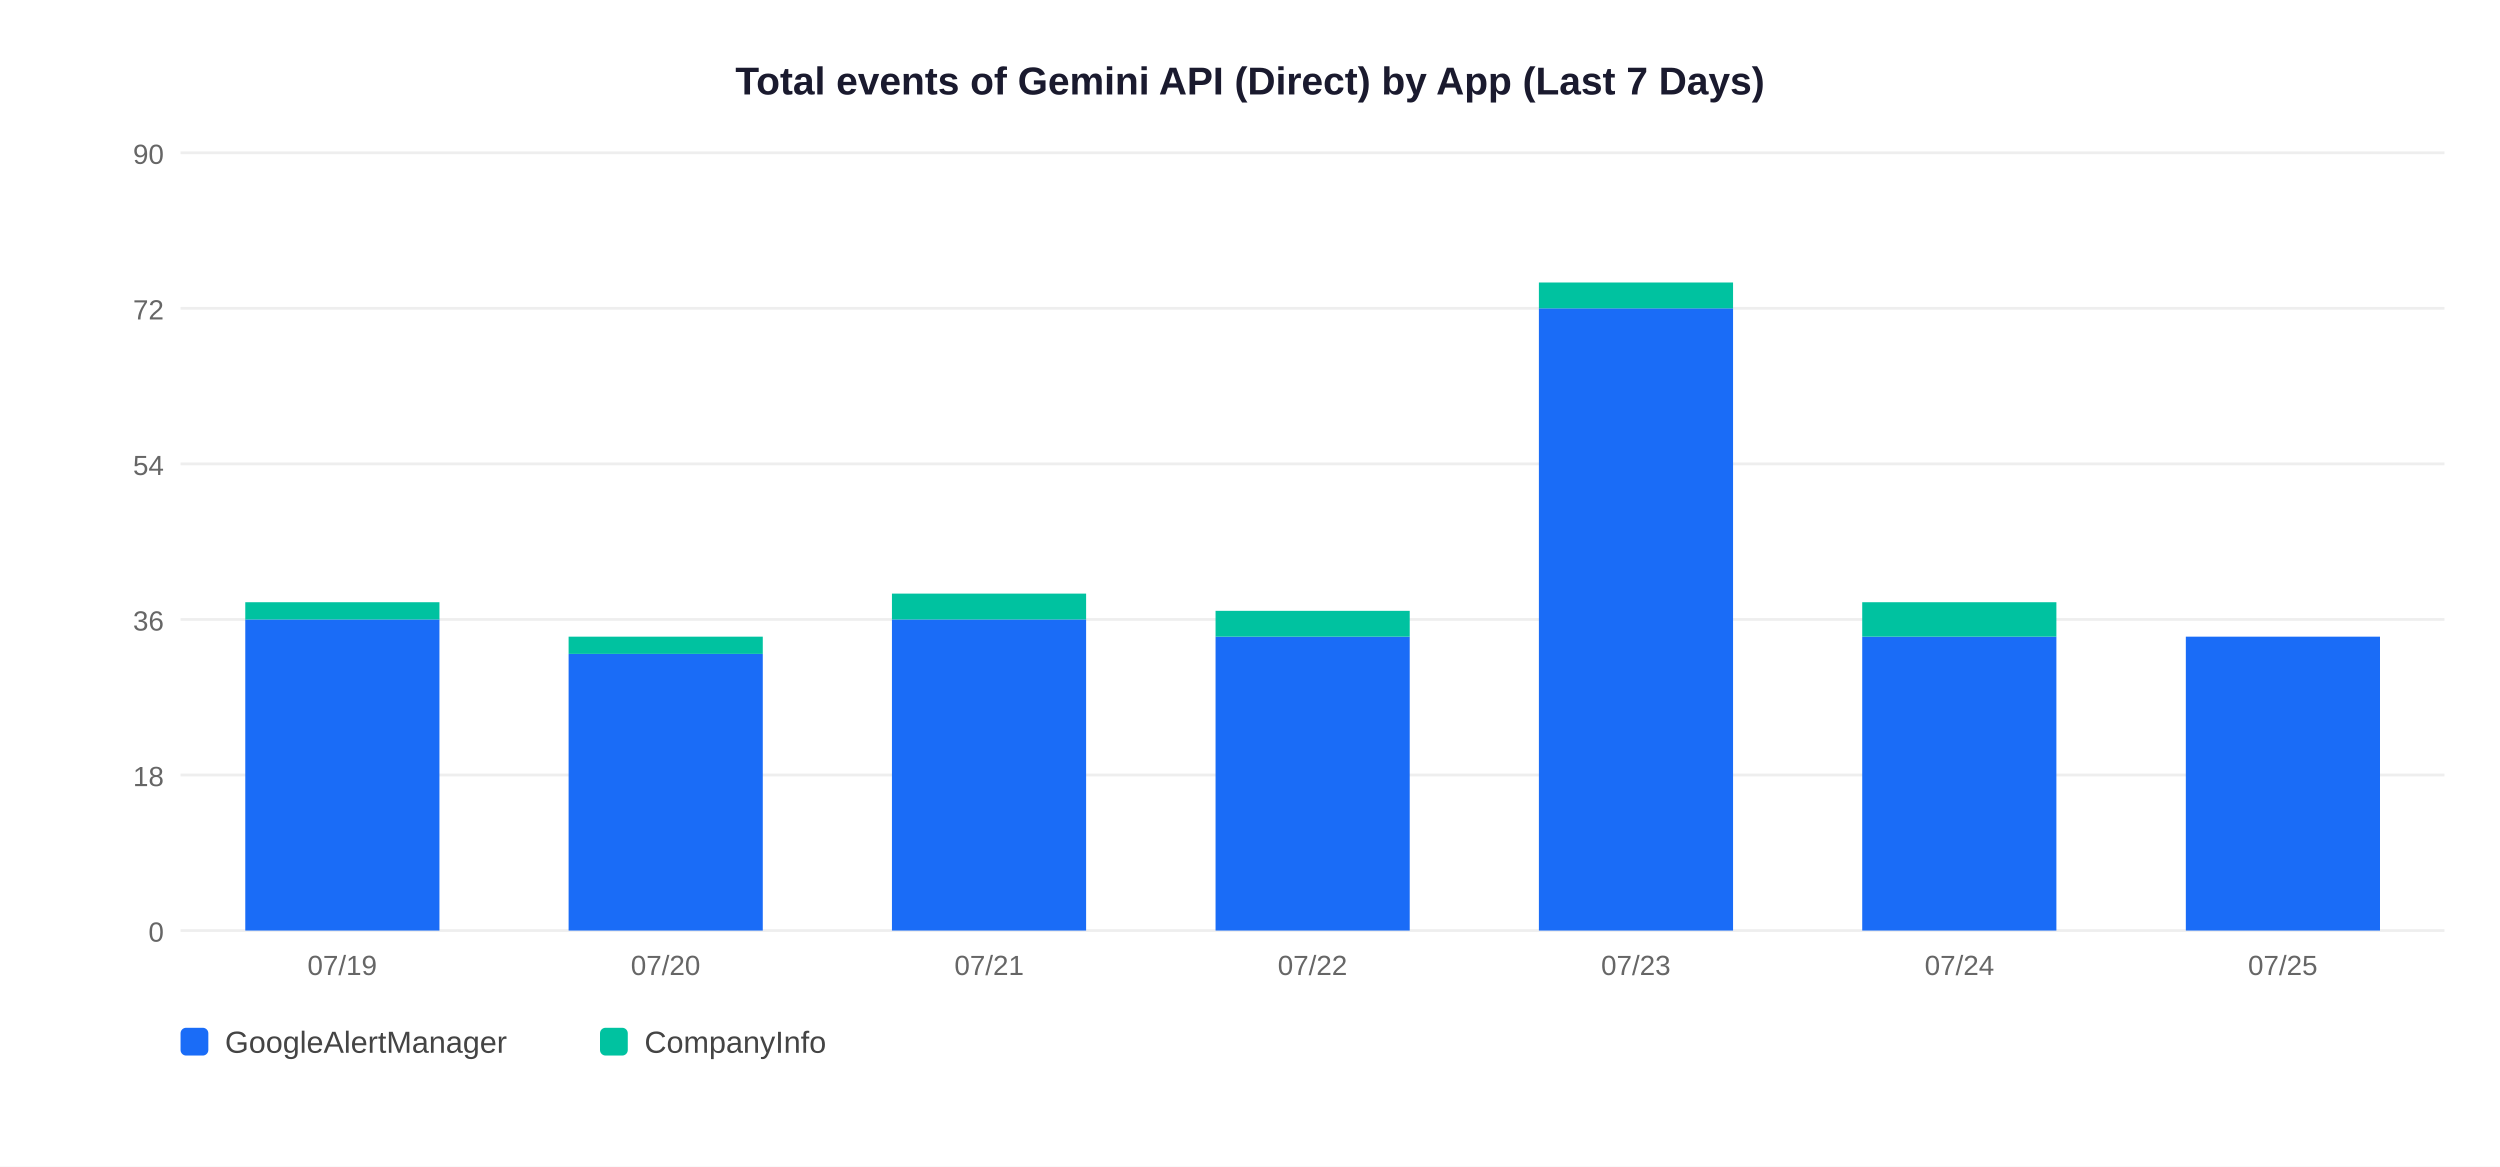
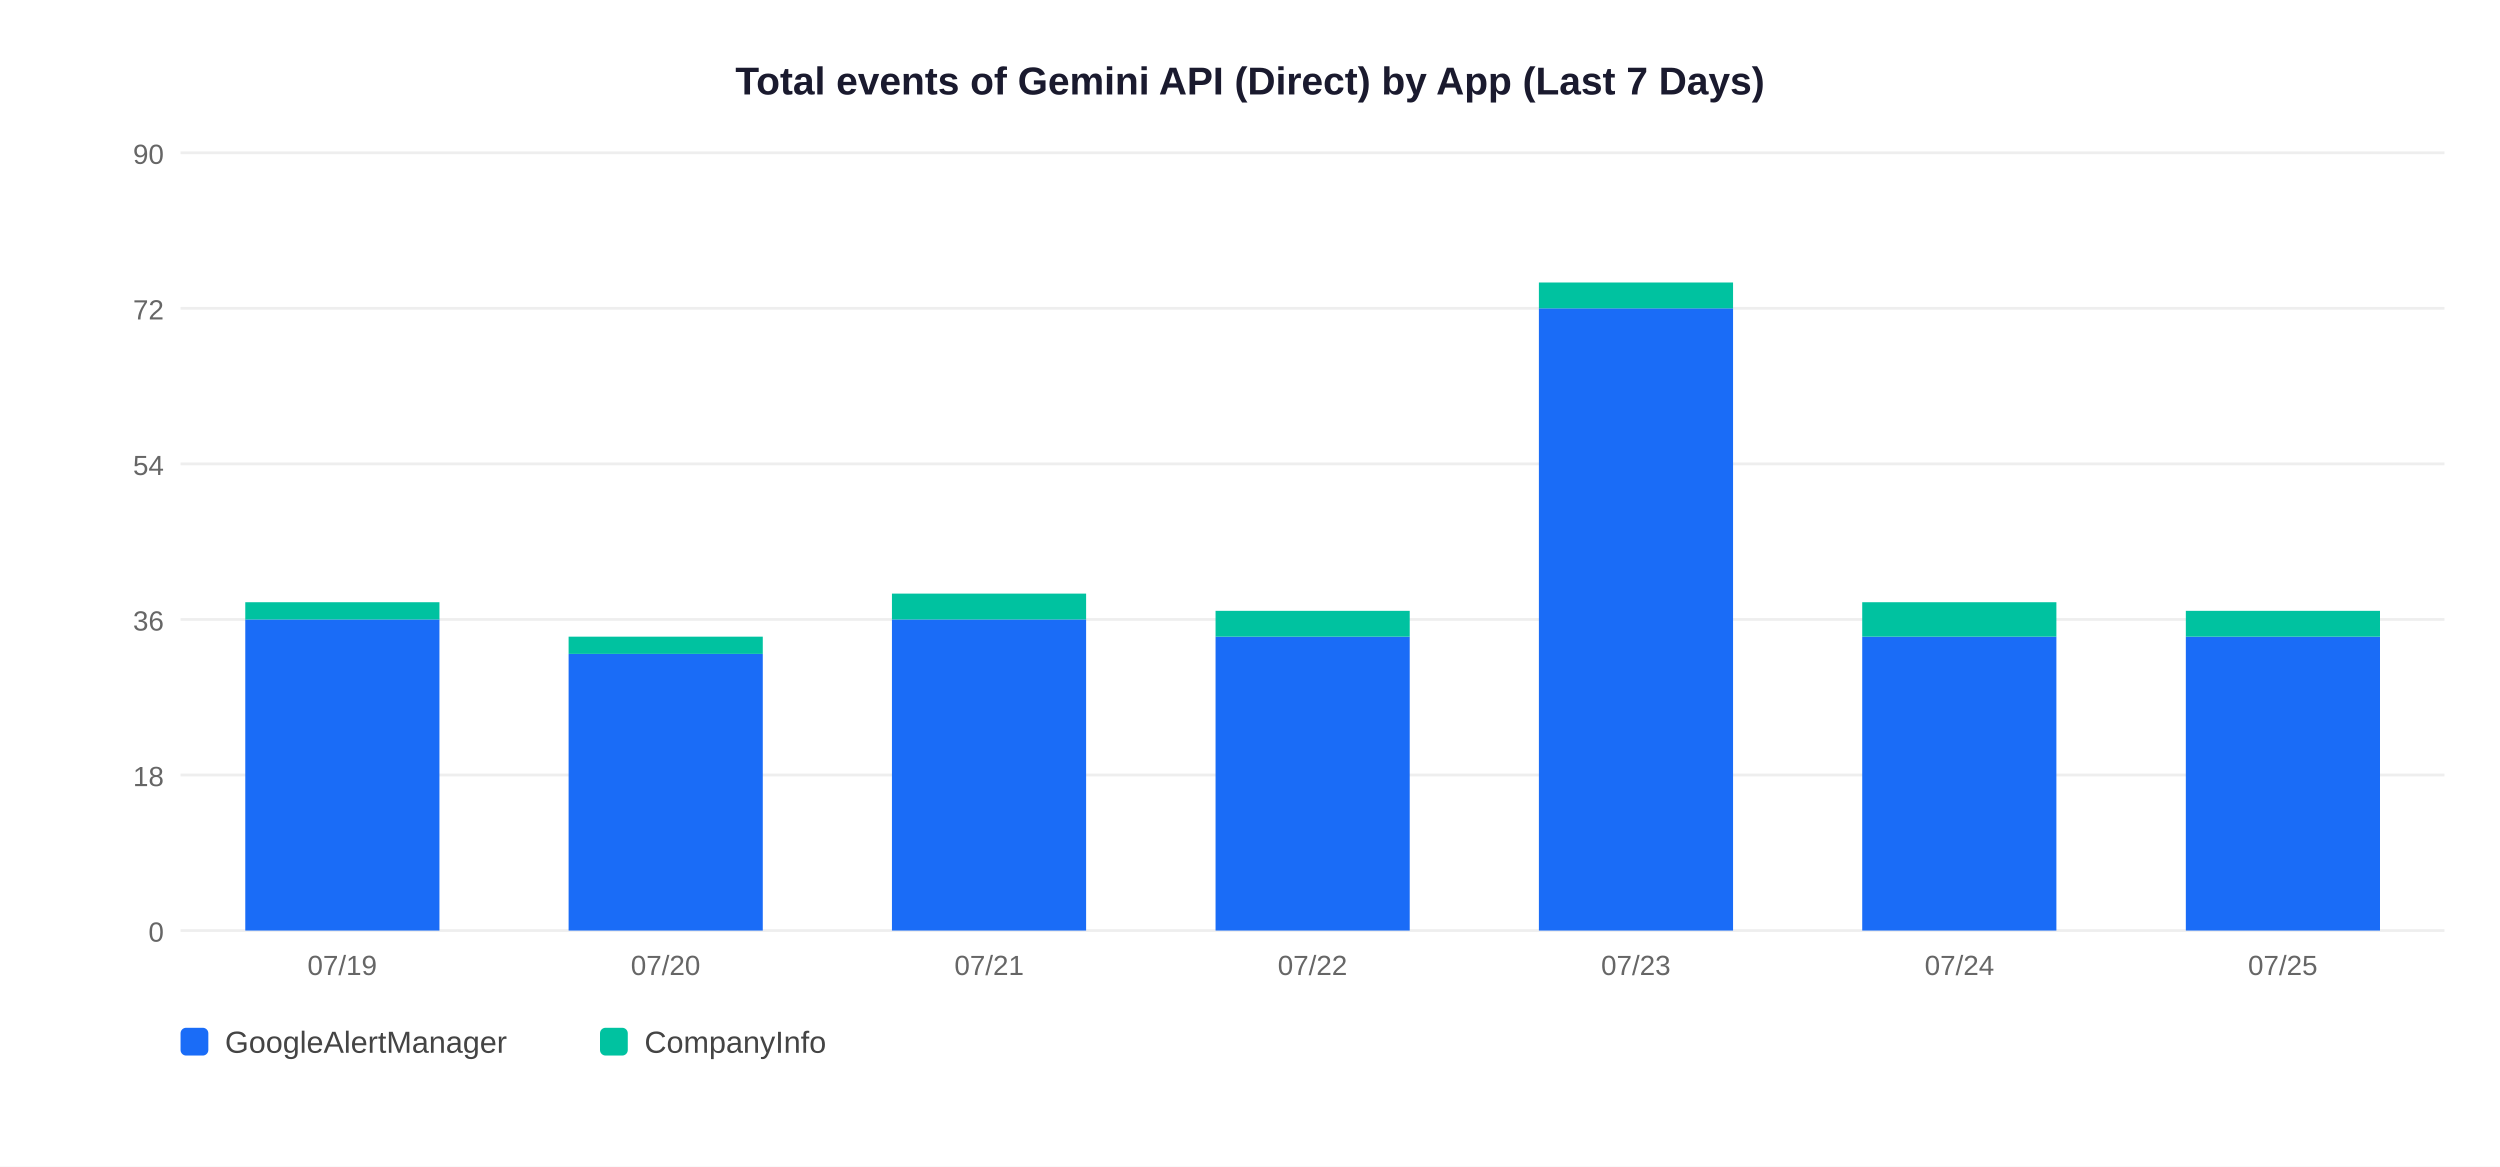
<svg xmlns="http://www.w3.org/2000/svg" width="900" height="420">
  <rect width="900" height="420" fill="white" />
  <text x="450" y="34" text-anchor="middle" font-size="14" font-weight="bold" font-family="Arial,sans-serif" fill="#1a1a2e">Total events of Gemini API (Direct) by App (Last 7 Days)</text>
  <line x1="65" y1="335" x2="880" y2="335" stroke="#EEEEEE" stroke-width="1" />
  <text x="59" y="339" text-anchor="end" font-size="10" font-family="Arial,sans-serif" fill="#666">0</text>
  <line x1="65" y1="279" x2="880" y2="279" stroke="#EEEEEE" stroke-width="1" />
  <text x="59" y="283" text-anchor="end" font-size="10" font-family="Arial,sans-serif" fill="#666">18</text>
  <line x1="65" y1="223" x2="880" y2="223" stroke="#EEEEEE" stroke-width="1" />
  <text x="59" y="227" text-anchor="end" font-size="10" font-family="Arial,sans-serif" fill="#666">36</text>
  <line x1="65" y1="167" x2="880" y2="167" stroke="#EEEEEE" stroke-width="1" />
  <text x="59" y="171" text-anchor="end" font-size="10" font-family="Arial,sans-serif" fill="#666">54</text>
  <line x1="65" y1="111" x2="880" y2="111" stroke="#EEEEEE" stroke-width="1" />
  <text x="59" y="115" text-anchor="end" font-size="10" font-family="Arial,sans-serif" fill="#666">72</text>
  <line x1="65" y1="55" x2="880" y2="55" stroke="#EEEEEE" stroke-width="1" />
  <text x="59" y="59" text-anchor="end" font-size="10" font-family="Arial,sans-serif" fill="#666">90</text>
  <rect x="88.3" y="223.0" width="69.9" height="112.0" fill="#1A6CF7" />
  <rect x="88.3" y="216.8" width="69.9" height="6.2" fill="#00C2A0" />
  <text x="123.2" y="351" text-anchor="middle" font-size="10" font-family="Arial,sans-serif" fill="#666">07/19</text>
  <rect x="204.7" y="235.4" width="69.9" height="99.6" fill="#1A6CF7" />
  <rect x="204.7" y="229.2" width="69.9" height="6.2" fill="#00C2A0" />
  <text x="239.6" y="351" text-anchor="middle" font-size="10" font-family="Arial,sans-serif" fill="#666">07/20</text>
  <rect x="321.1" y="223.0" width="69.9" height="112.0" fill="#1A6CF7" />
  <rect x="321.1" y="213.7" width="69.9" height="9.3" fill="#00C2A0" />
  <text x="356.1" y="351" text-anchor="middle" font-size="10" font-family="Arial,sans-serif" fill="#666">07/21</text>
  <rect x="437.6" y="229.2" width="69.9" height="105.8" fill="#1A6CF7" />
  <rect x="437.6" y="219.9" width="69.9" height="9.3" fill="#00C2A0" />
  <text x="472.5" y="351" text-anchor="middle" font-size="10" font-family="Arial,sans-serif" fill="#666">07/22</text>
  <rect x="554.0" y="111.0" width="69.9" height="224.0" fill="#1A6CF7" />
  <rect x="554.0" y="101.7" width="69.9" height="9.3" fill="#00C2A0" />
  <text x="588.9" y="351" text-anchor="middle" font-size="10" font-family="Arial,sans-serif" fill="#666">07/23</text>
  <rect x="670.4" y="229.2" width="69.9" height="105.8" fill="#1A6CF7" />
  <rect x="670.4" y="216.8" width="69.9" height="12.4" fill="#00C2A0" />
  <text x="705.4" y="351" text-anchor="middle" font-size="10" font-family="Arial,sans-serif" fill="#666">07/24</text>
  <rect x="786.9" y="229.2" width="69.9" height="105.8" fill="#1A6CF7" />
+   <rect x="786.9" y="219.9" width="69.9" height="9.3" fill="#00C2A0" />
  <text x="821.8" y="351" text-anchor="middle" font-size="10" font-family="Arial,sans-serif" fill="#666">07/25</text>
  <rect x="65" y="370" width="10" height="10" rx="2" fill="#1A6CF7" />
  <text x="81" y="379" font-size="11" font-family="Arial,sans-serif" fill="#444">GoogleAlertManager</text>
  <rect x="216" y="370" width="10" height="10" rx="2" fill="#00C2A0" />
  <text x="232" y="379" font-size="11" font-family="Arial,sans-serif" fill="#444">CompanyInfo</text>
</svg>
